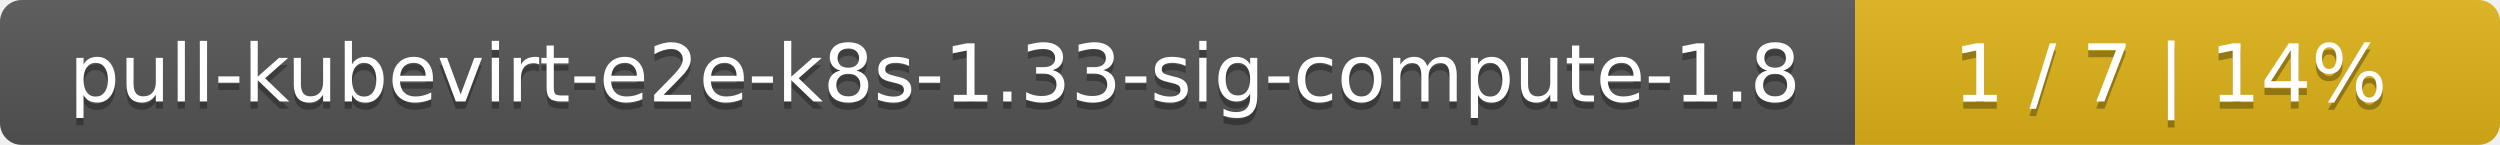
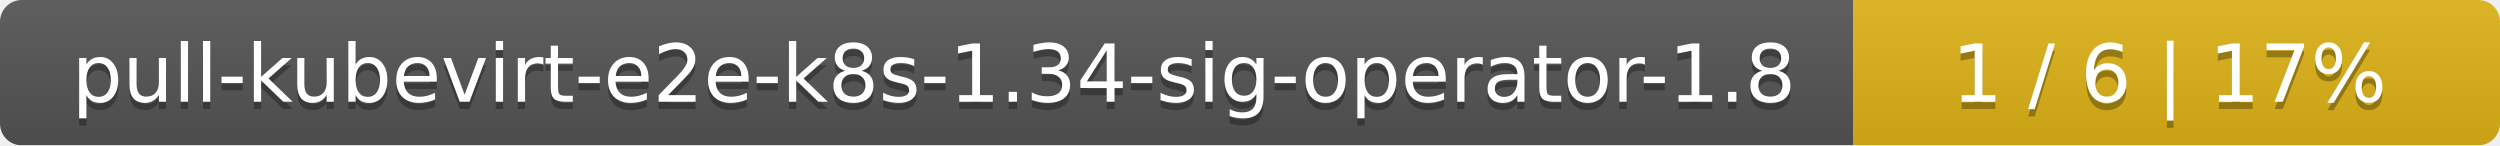
- <svg xmlns="http://www.w3.org/2000/svg" width="345" height="20">
+ <svg xmlns="http://www.w3.org/2000/svg" width="344" height="20">
  <linearGradient id="smooth" x2="0" y2="100%">
    <stop offset="0" stop-color="#bbb" stop-opacity=".1" />
    <stop offset="1" stop-opacity=".1" />
  </linearGradient>
  <mask id="round">
-     <rect width="345" height="20" rx="3" fill="#fff" />
+     <rect width="344" height="20" rx="3" fill="#fff" />
  </mask>
  <g mask="url(#round)">
-     <rect width="256" height="20" fill="#555" />
-     <rect x="256" width="89" height="20" fill="#dfb317" />
-     <rect width="345" height="20" fill="url(#smooth)" />
+     <rect width="255" height="20" fill="#555" />
+     <rect x="255" width="89" height="20" fill="#dfb317" />
+     <rect width="344" height="20" fill="url(#smooth)" />
  </g>
  <g fill="#fff" text-anchor="middle" font-family="DejaVu Sans,Verdana,Geneva,sans-serif" font-size="11">
-     <text x="129" y="15" fill="#010101" fill-opacity=".3">pull-kubevirt-e2e-k8s-1.33-sig-compute-1.8</text>
-     <text x="129" y="14">pull-kubevirt-e2e-k8s-1.33-sig-compute-1.8</text>
-     <text x="299.5" y="15" fill="#010101" fill-opacity=".3">1 / 7    |    14%</text>
-     <text x="299.5" y="14">1 / 7    |    14%</text>
+     <text x="128.5" y="15" fill="#010101" fill-opacity=".3">pull-kubevirt-e2e-k8s-1.34-sig-operator-1.8</text>
+     <text x="128.5" y="14">pull-kubevirt-e2e-k8s-1.34-sig-operator-1.8</text>
+     <text x="298.5" y="15" fill="#010101" fill-opacity=".3">1 / 6    |    17%</text>
+     <text x="298.5" y="14">1 / 6    |    17%</text>
  </g>
</svg>
